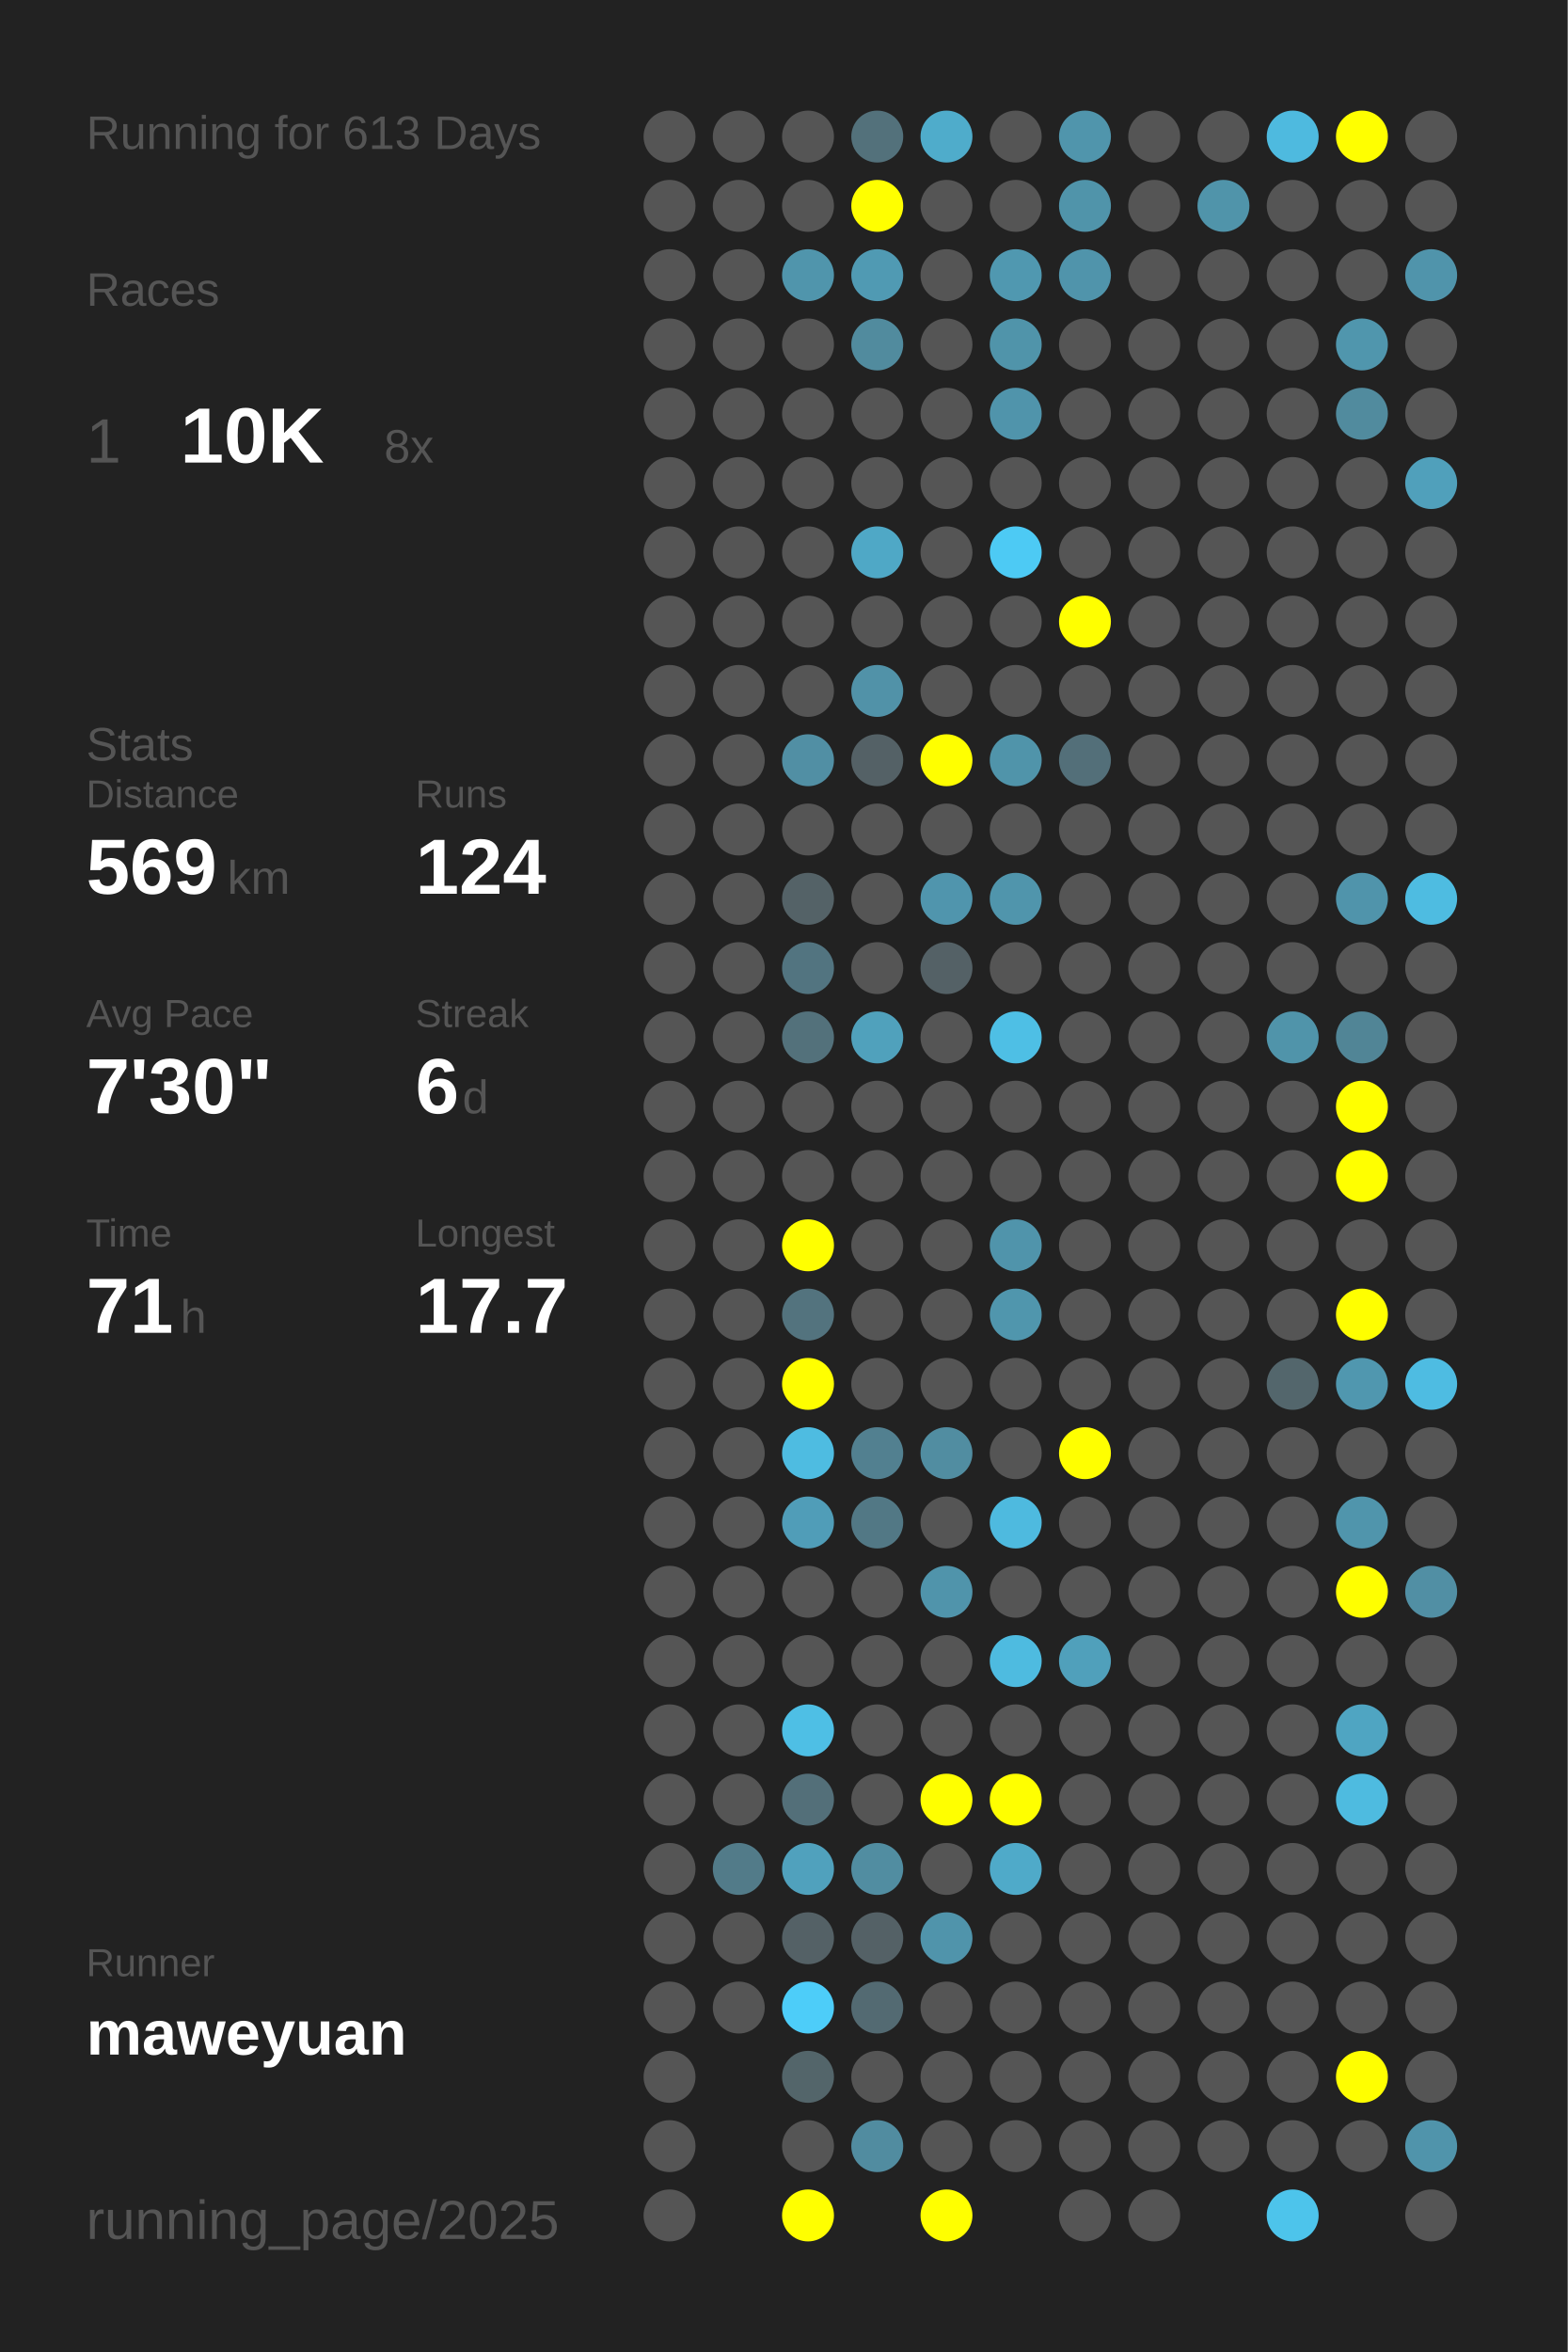
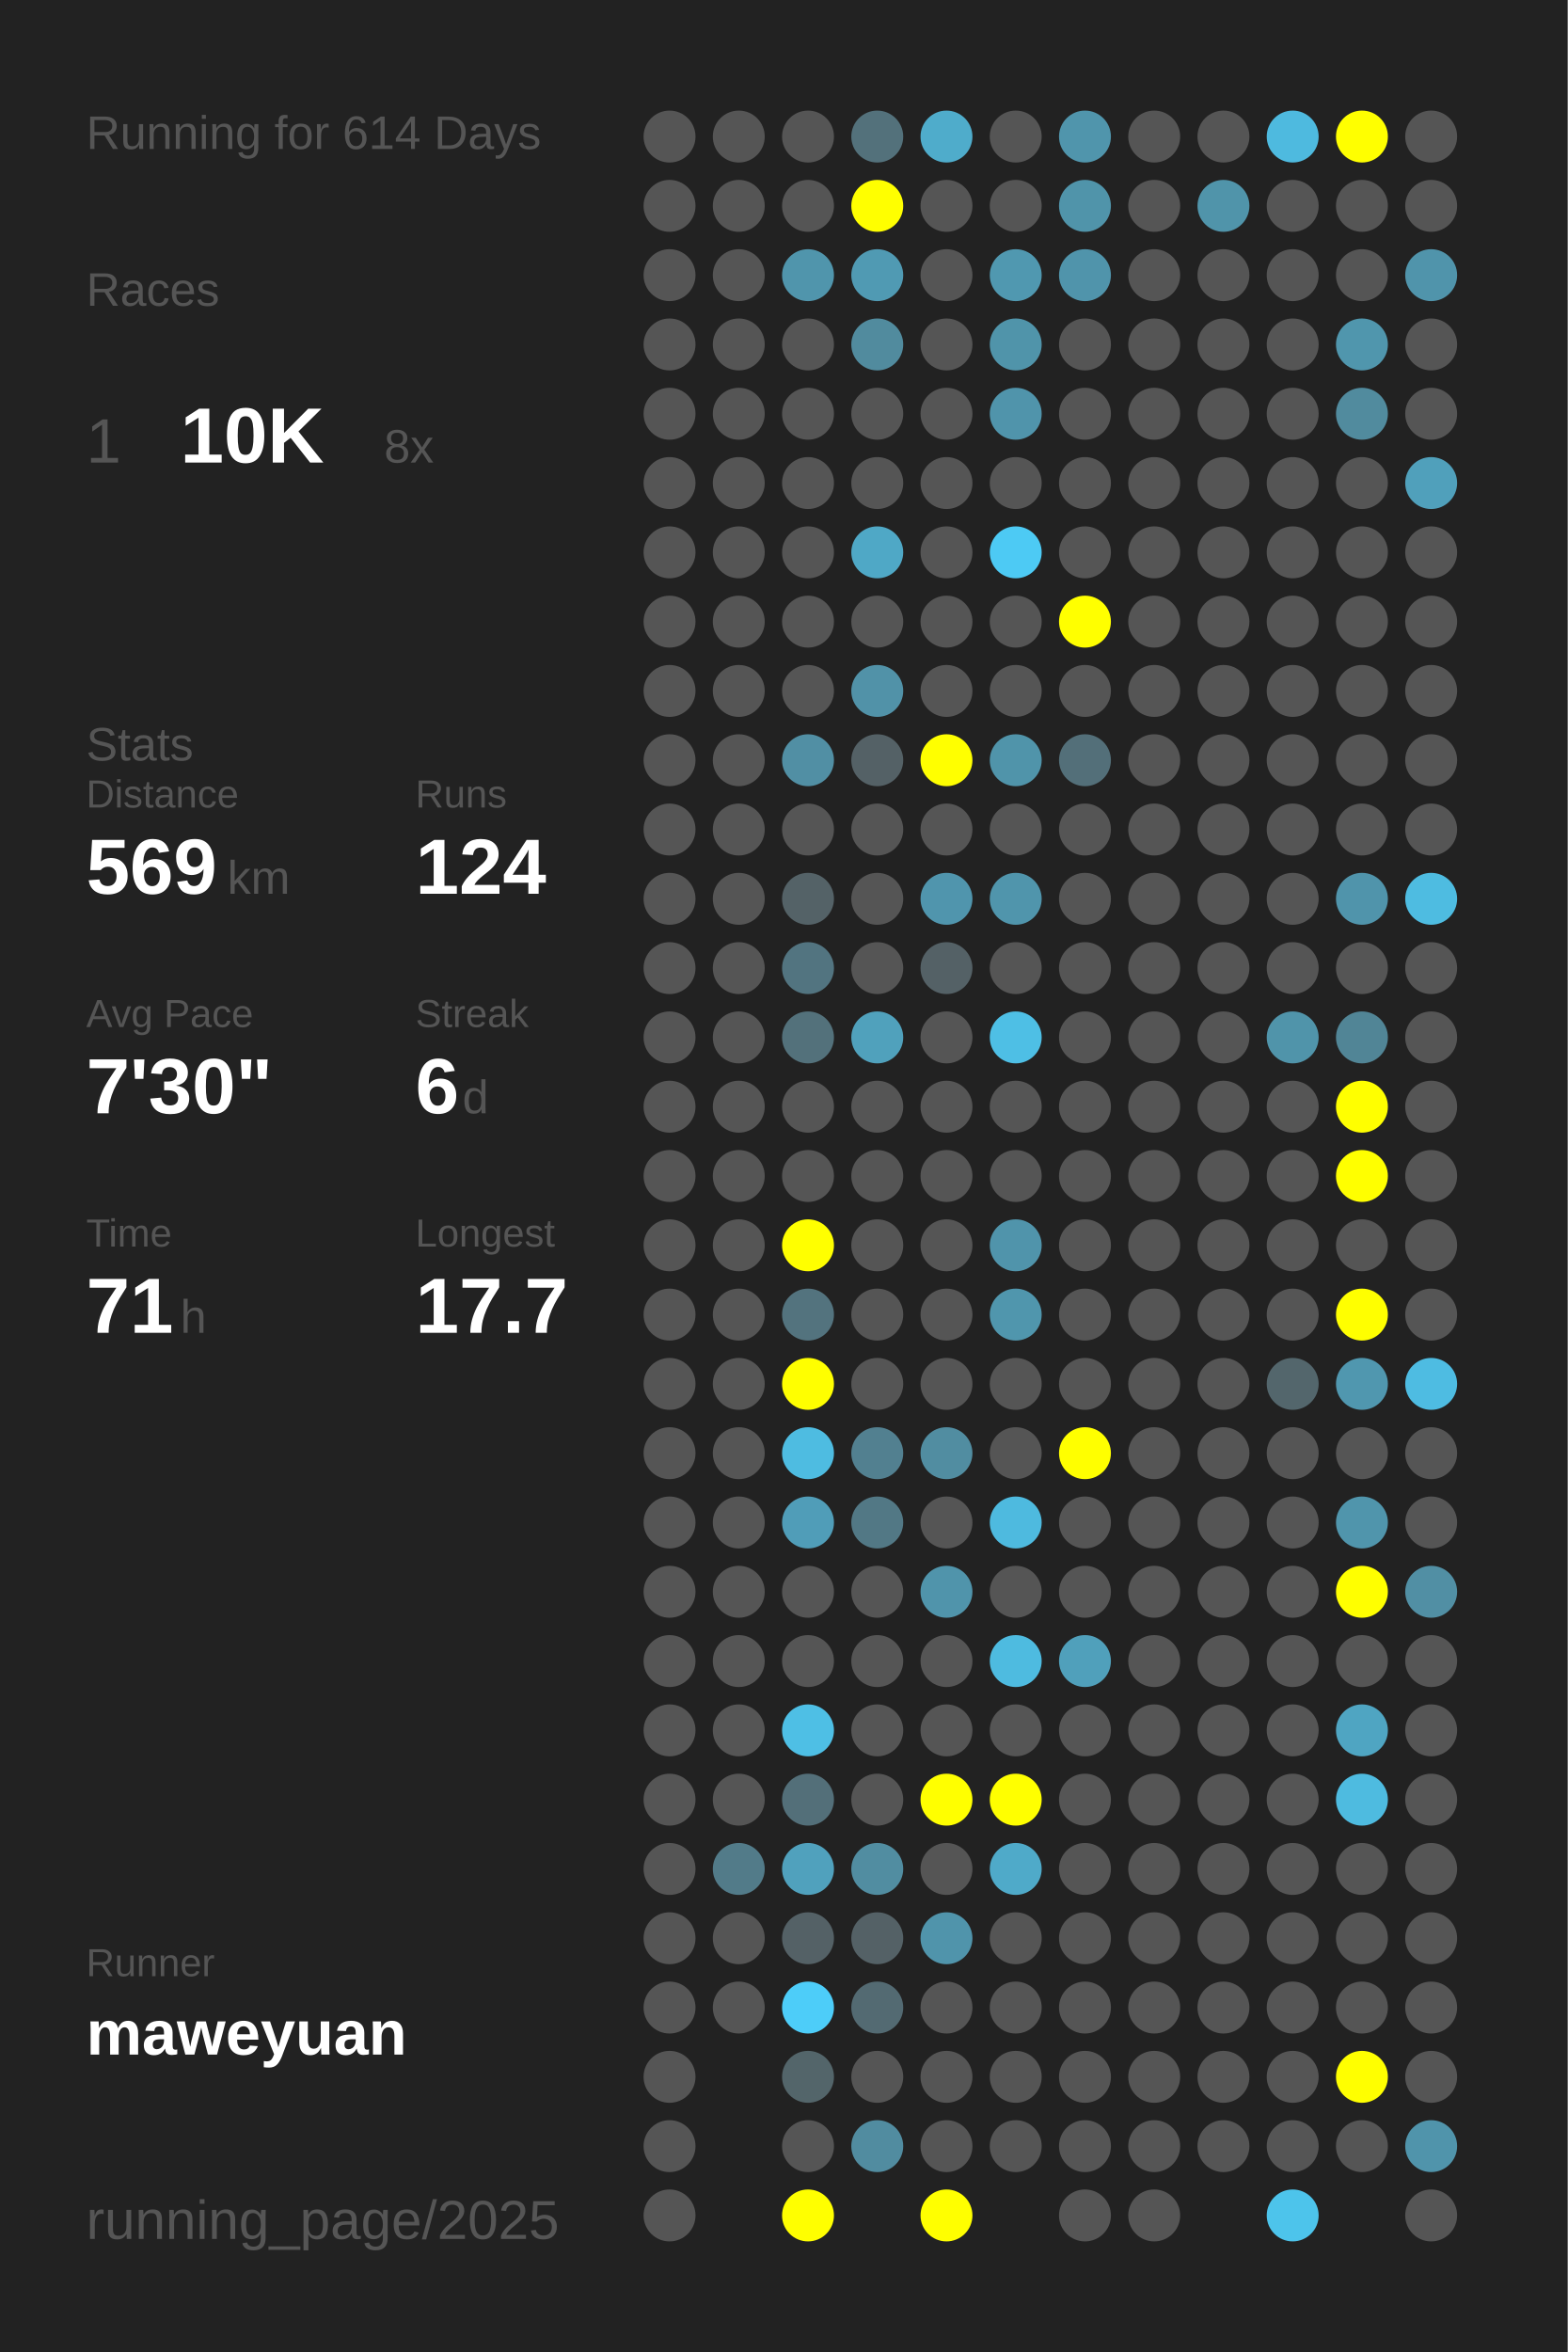
<svg xmlns="http://www.w3.org/2000/svg" baseProfile="full" height="300mm" version="1.1" viewBox="0,0,200,300" width="200mm">
  <defs />
  <rect fill="#222222" height="300" width="200" x="0" y="0" />
-   <text fill="#555555" style="font-size:6px; font-family:Arial;" x="11" y="19">Running for 613 Days</text>
+   <text fill="#555555" style="font-size:6px; font-family:Arial;" x="11" y="19">Running for 614 Days</text>
  <text fill="#555555" style="font-size:6px; font-family:Arial;" x="11" y="39">Races</text>
  <text fill="#555555" style="font-size:8px; font-family:Arial;" x="11" y="59">1</text>
  <text fill="#FFFFFF" style="font-size:10px; font-family:Arial; font-weight:bold;" x="23" y="59">10K</text>
  <text fill="#555555" style="font-size:6px; font-family:Arial;" x="49" y="59">8x</text>
  <text fill="#555555" style="font-size:6px; font-family:Arial;" x="11" y="97">Stats</text>
  <text fill="#555555" style="font-size:5px; font-family:Arial;" x="11" y="103">Distance</text>
  <text fill="#FFFFFF" style="font-size:10px; font-family:Arial; font-weight:bold;" x="11" y="114">569</text>
  <text fill="#555555" style="font-size:6px; font-family:Arial;" x="29" y="114">km</text>
  <text fill="#555555" style="font-size:5px; font-family:Arial;" x="53" y="103">Runs</text>
  <text fill="#FFFFFF" style="font-size:10px; font-family:Arial; font-weight:bold;" x="53" y="114">124</text>
  <text fill="#555555" style="font-size:5px; font-family:Arial;" x="11" y="131">Avg Pace</text>
  <text fill="#FFFFFF" style="font-size:10px; font-family:Arial; font-weight:bold;" x="11" y="142">7'30"</text>
  <text fill="#555555" style="font-size:5px; font-family:Arial;" x="53" y="131">Streak</text>
  <text fill="#FFFFFF" style="font-size:10px; font-family:Arial; font-weight:bold;" x="53" y="142">6</text>
  <text fill="#555555" style="font-size:6px; font-family:Arial;" x="59" y="142">d</text>
  <text fill="#555555" style="font-size:5px; font-family:Arial;" x="11" y="159">Time</text>
  <text fill="#FFFFFF" style="font-size:10px; font-family:Arial; font-weight:bold;" x="11" y="170">71</text>
  <text fill="#555555" style="font-size:6px; font-family:Arial;" x="23" y="170">h</text>
  <text fill="#555555" style="font-size:5px; font-family:Arial;" x="53" y="159">Longest</text>
  <text fill="#FFFFFF" style="font-size:10px; font-family:Arial; font-weight:bold;" x="53" y="170">17.7</text>
  <text fill="#555555" style="font-size:5px; font-family:Arial;" x="11" y="252.065">Runner</text>
  <text fill="#FFFFFF" style="font-size:8px; font-family:Arial; font-weight:bold;" x="11" y="262.065">maweyuan</text>
  <text fill="#555555" style="font-size:7px; font-family:Arial;" x="11" y="285.581">running_page/2025</text>
  <circle cx="85.417" cy="17.419" fill="#555555" r="3.312" />
  <circle cx="85.417" cy="26.258" fill="#555555" r="3.312" />
  <circle cx="85.417" cy="35.097" fill="#555555" r="3.312" />
  <circle cx="85.417" cy="43.935" fill="#555555" r="3.312" />
  <circle cx="85.417" cy="52.774" fill="#555555" r="3.312" />
  <circle cx="85.417" cy="61.613" fill="#555555" r="3.312" />
  <circle cx="85.417" cy="70.452" fill="#555555" r="3.312" />
  <circle cx="85.417" cy="79.29" fill="#555555" r="3.312" />
  <circle cx="85.417" cy="88.129" fill="#555555" r="3.312" />
  <circle cx="85.417" cy="96.968" fill="#555555" r="3.312" />
  <circle cx="85.417" cy="105.806" fill="#555555" r="3.312" />
  <circle cx="85.417" cy="114.645" fill="#555555" r="3.312" />
  <circle cx="85.417" cy="123.484" fill="#555555" r="3.312" />
  <circle cx="85.417" cy="132.323" fill="#555555" r="3.312" />
  <circle cx="85.417" cy="141.161" fill="#555555" r="3.312" />
  <circle cx="85.417" cy="150" fill="#555555" r="3.312" />
  <circle cx="85.417" cy="158.839" fill="#555555" r="3.312" />
  <circle cx="85.417" cy="167.677" fill="#555555" r="3.312" />
  <circle cx="85.417" cy="176.516" fill="#555555" r="3.312" />
  <circle cx="85.417" cy="185.355" fill="#555555" r="3.312" />
  <circle cx="85.417" cy="194.194" fill="#555555" r="3.312" />
  <circle cx="85.417" cy="203.032" fill="#555555" r="3.312" />
  <circle cx="85.417" cy="211.871" fill="#555555" r="3.312" />
  <circle cx="85.417" cy="220.71" fill="#555555" r="3.312" />
  <circle cx="85.417" cy="229.548" fill="#555555" r="3.312" />
  <circle cx="85.417" cy="238.387" fill="#555555" r="3.312" />
  <circle cx="85.417" cy="247.226" fill="#555555" r="3.312" />
  <circle cx="85.417" cy="256.065" fill="#555555" r="3.312" />
  <circle cx="85.417" cy="264.903" fill="#555555" r="3.312" />
  <circle cx="85.417" cy="273.742" fill="#555555" r="3.312" />
  <circle cx="85.417" cy="282.581" fill="#555555" r="3.312" />
  <circle cx="94.25" cy="17.419" fill="#555555" r="3.312" />
  <circle cx="94.25" cy="26.258" fill="#555555" r="3.312" />
  <circle cx="94.25" cy="35.097" fill="#555555" r="3.312" />
  <circle cx="94.25" cy="43.935" fill="#555555" r="3.312" />
  <circle cx="94.25" cy="52.774" fill="#555555" r="3.312" />
  <circle cx="94.25" cy="61.613" fill="#555555" r="3.312" />
  <circle cx="94.25" cy="70.452" fill="#555555" r="3.312" />
  <circle cx="94.25" cy="79.29" fill="#555555" r="3.312" />
  <circle cx="94.25" cy="88.129" fill="#555555" r="3.312" />
  <circle cx="94.25" cy="96.968" fill="#555555" r="3.312" />
  <circle cx="94.25" cy="105.806" fill="#555555" r="3.312" />
  <circle cx="94.25" cy="114.645" fill="#555555" r="3.312" />
  <circle cx="94.25" cy="123.484" fill="#555555" r="3.312" />
  <circle cx="94.25" cy="132.323" fill="#555555" r="3.312" />
  <circle cx="94.25" cy="141.161" fill="#555555" r="3.312" />
  <circle cx="94.25" cy="150" fill="#555555" r="3.312" />
  <circle cx="94.25" cy="158.839" fill="#555555" r="3.312" />
  <circle cx="94.25" cy="167.677" fill="#555555" r="3.312" />
  <circle cx="94.25" cy="176.516" fill="#555555" r="3.312" />
  <circle cx="94.25" cy="185.355" fill="#555555" r="3.312" />
  <circle cx="94.25" cy="194.194" fill="#555555" r="3.312" />
  <circle cx="94.25" cy="203.032" fill="#555555" r="3.312" />
  <circle cx="94.25" cy="211.871" fill="#555555" r="3.312" />
  <circle cx="94.25" cy="220.71" fill="#555555" r="3.312" />
  <circle cx="94.25" cy="229.548" fill="#555555" r="3.312" />
  <circle cx="94.25" cy="238.387" fill="#527b89" r="3.312" />
  <circle cx="94.25" cy="247.226" fill="#555555" r="3.312" />
  <circle cx="94.25" cy="256.065" fill="#555555" r="3.312" />
  <circle cx="103.083" cy="17.419" fill="#555555" r="3.312" />
  <circle cx="103.083" cy="26.258" fill="#555555" r="3.312" />
  <circle cx="103.083" cy="35.097" fill="#5095ac" r="3.312" />
  <circle cx="103.083" cy="43.935" fill="#555555" r="3.312" />
  <circle cx="103.083" cy="52.774" fill="#555555" r="3.312" />
  <circle cx="103.083" cy="61.613" fill="#555555" r="3.312" />
  <circle cx="103.083" cy="70.452" fill="#555555" r="3.312" />
  <circle cx="103.083" cy="79.29" fill="#555555" r="3.312" />
  <circle cx="103.083" cy="88.129" fill="#555555" r="3.312" />
  <circle cx="103.083" cy="96.968" fill="#518fa4" r="3.312" />
  <circle cx="103.083" cy="105.806" fill="#555555" r="3.312" />
  <circle cx="103.083" cy="114.645" fill="#546267" r="3.312" />
  <circle cx="103.083" cy="123.484" fill="#527480" r="3.312" />
  <circle cx="103.083" cy="132.323" fill="#53717b" r="3.312" />
  <circle cx="103.083" cy="141.161" fill="#555555" r="3.312" />
  <circle cx="103.083" cy="150" fill="#555555" r="3.312" />
  <circle cx="103.083" cy="158.839" fill="#FFFF00" r="3.312" />
  <circle cx="103.083" cy="167.677" fill="#53737e" r="3.312" />
  <circle cx="103.083" cy="176.516" fill="#FFFF00" r="3.312" />
  <circle cx="103.083" cy="185.355" fill="#4ebce1" r="3.312" />
  <circle cx="103.083" cy="194.194" fill="#509db8" r="3.312" />
  <circle cx="103.083" cy="203.032" fill="#555555" r="3.312" />
  <circle cx="103.083" cy="211.871" fill="#555555" r="3.312" />
  <circle cx="103.083" cy="220.71" fill="#4ebfe5" r="3.312" />
  <circle cx="103.083" cy="229.548" fill="#536f79" r="3.312" />
  <circle cx="103.083" cy="238.387" fill="#50a1bd" r="3.312" />
  <circle cx="103.083" cy="247.226" fill="#546166" r="3.312" />
  <circle cx="103.083" cy="256.065" fill="#4dcdf9" r="3.312" />
  <circle cx="103.083" cy="264.903" fill="#53656a" r="3.312" />
  <circle cx="103.083" cy="273.742" fill="#555555" r="3.312" />
  <circle cx="103.083" cy="282.581" fill="#FFFF00" r="3.312" />
  <circle cx="111.917" cy="17.419" fill="#53717b" r="3.312" />
  <circle cx="111.917" cy="26.258" fill="#FFFF00" r="3.312" />
  <circle cx="111.917" cy="35.097" fill="#509ab3" r="3.312" />
  <circle cx="111.917" cy="43.935" fill="#518b9e" r="3.312" />
  <circle cx="111.917" cy="52.774" fill="#555555" r="3.312" />
  <circle cx="111.917" cy="61.613" fill="#555555" r="3.312" />
  <circle cx="111.917" cy="70.452" fill="#4fa8c6" r="3.312" />
  <circle cx="111.917" cy="79.29" fill="#555555" r="3.312" />
  <circle cx="111.917" cy="88.129" fill="#5192a8" r="3.312" />
  <circle cx="111.917" cy="96.968" fill="#546166" r="3.312" />
  <circle cx="111.917" cy="105.806" fill="#555555" r="3.312" />
  <circle cx="111.917" cy="114.645" fill="#555555" r="3.312" />
  <circle cx="111.917" cy="123.484" fill="#555555" r="3.312" />
  <circle cx="111.917" cy="132.323" fill="#50a1bc" r="3.312" />
  <circle cx="111.917" cy="141.161" fill="#555555" r="3.312" />
  <circle cx="111.917" cy="150" fill="#555555" r="3.312" />
  <circle cx="111.917" cy="158.839" fill="#555555" r="3.312" />
  <circle cx="111.917" cy="167.677" fill="#555555" r="3.312" />
  <circle cx="111.917" cy="176.516" fill="#555555" r="3.312" />
  <circle cx="111.917" cy="185.355" fill="#528090" r="3.312" />
  <circle cx="111.917" cy="194.194" fill="#527885" r="3.312" />
  <circle cx="111.917" cy="203.032" fill="#555555" r="3.312" />
  <circle cx="111.917" cy="211.871" fill="#555555" r="3.312" />
  <circle cx="111.917" cy="220.71" fill="#555555" r="3.312" />
  <circle cx="111.917" cy="229.548" fill="#555555" r="3.312" />
  <circle cx="111.917" cy="238.387" fill="#518da1" r="3.312" />
  <circle cx="111.917" cy="247.226" fill="#546166" r="3.312" />
  <circle cx="111.917" cy="256.065" fill="#536a72" r="3.312" />
  <circle cx="111.917" cy="264.903" fill="#555555" r="3.312" />
  <circle cx="111.917" cy="273.742" fill="#518ca0" r="3.312" />
  <circle cx="120.75" cy="17.419" fill="#4faccb" r="3.312" />
  <circle cx="120.75" cy="26.258" fill="#555555" r="3.312" />
  <circle cx="120.75" cy="35.097" fill="#555555" r="3.312" />
  <circle cx="120.75" cy="43.935" fill="#555555" r="3.312" />
  <circle cx="120.75" cy="52.774" fill="#555555" r="3.312" />
  <circle cx="120.75" cy="61.613" fill="#555555" r="3.312" />
  <circle cx="120.75" cy="70.452" fill="#555555" r="3.312" />
  <circle cx="120.75" cy="79.29" fill="#555555" r="3.312" />
  <circle cx="120.75" cy="88.129" fill="#555555" r="3.312" />
  <circle cx="120.75" cy="96.968" fill="#FFFF00" r="3.312" />
  <circle cx="120.75" cy="105.806" fill="#555555" r="3.312" />
  <circle cx="120.75" cy="114.645" fill="#5095ad" r="3.312" />
  <circle cx="120.75" cy="123.484" fill="#546166" r="3.312" />
  <circle cx="120.75" cy="132.323" fill="#555555" r="3.312" />
  <circle cx="120.75" cy="141.161" fill="#555555" r="3.312" />
  <circle cx="120.75" cy="150" fill="#555555" r="3.312" />
  <circle cx="120.75" cy="158.839" fill="#555555" r="3.312" />
  <circle cx="120.75" cy="167.677" fill="#555555" r="3.312" />
  <circle cx="120.75" cy="176.516" fill="#555555" r="3.312" />
  <circle cx="120.75" cy="185.355" fill="#518da1" r="3.312" />
  <circle cx="120.75" cy="194.194" fill="#555555" r="3.312" />
  <circle cx="120.75" cy="203.032" fill="#5094ab" r="3.312" />
  <circle cx="120.75" cy="211.871" fill="#555555" r="3.312" />
  <circle cx="120.75" cy="220.71" fill="#555555" r="3.312" />
  <circle cx="120.75" cy="229.548" fill="#FFFF00" r="3.312" />
  <circle cx="120.75" cy="238.387" fill="#555555" r="3.312" />
  <circle cx="120.75" cy="247.226" fill="#5094ab" r="3.312" />
  <circle cx="120.75" cy="256.065" fill="#555555" r="3.312" />
  <circle cx="120.75" cy="264.903" fill="#555555" r="3.312" />
  <circle cx="120.75" cy="273.742" fill="#555555" r="3.312" />
  <circle cx="120.75" cy="282.581" fill="#FFFF00" r="3.312" />
  <circle cx="129.583" cy="17.419" fill="#555555" r="3.312" />
  <circle cx="129.583" cy="26.258" fill="#555555" r="3.312" />
  <circle cx="129.583" cy="35.097" fill="#5098b0" r="3.312" />
  <circle cx="129.583" cy="43.935" fill="#5094aa" r="3.312" />
  <circle cx="129.583" cy="52.774" fill="#5094ab" r="3.312" />
  <circle cx="129.583" cy="61.613" fill="#555555" r="3.312" />
  <circle cx="129.583" cy="70.452" fill="#4dcaf4" r="3.312" />
  <circle cx="129.583" cy="79.29" fill="#555555" r="3.312" />
  <circle cx="129.583" cy="88.129" fill="#555555" r="3.312" />
  <circle cx="129.583" cy="96.968" fill="#5094aa" r="3.312" />
  <circle cx="129.583" cy="105.806" fill="#555555" r="3.312" />
  <circle cx="129.583" cy="114.645" fill="#5095ac" r="3.312" />
  <circle cx="129.583" cy="123.484" fill="#555555" r="3.312" />
  <circle cx="129.583" cy="132.323" fill="#4ebfe5" r="3.312" />
  <circle cx="129.583" cy="141.161" fill="#555555" r="3.312" />
  <circle cx="129.583" cy="150" fill="#555555" r="3.312" />
  <circle cx="129.583" cy="158.839" fill="#5094ab" r="3.312" />
  <circle cx="129.583" cy="167.677" fill="#5096ad" r="3.312" />
  <circle cx="129.583" cy="176.516" fill="#555555" r="3.312" />
  <circle cx="129.583" cy="185.355" fill="#555555" r="3.312" />
  <circle cx="129.583" cy="194.194" fill="#4ebadf" r="3.312" />
  <circle cx="129.583" cy="203.032" fill="#555555" r="3.312" />
  <circle cx="129.583" cy="211.871" fill="#4ebbe0" r="3.312" />
  <circle cx="129.583" cy="220.71" fill="#555555" r="3.312" />
  <circle cx="129.583" cy="229.548" fill="#FFFF00" r="3.312" />
  <circle cx="129.583" cy="238.387" fill="#4faac9" r="3.312" />
  <circle cx="129.583" cy="247.226" fill="#555555" r="3.312" />
  <circle cx="129.583" cy="256.065" fill="#555555" r="3.312" />
  <circle cx="129.583" cy="264.903" fill="#555555" r="3.312" />
  <circle cx="129.583" cy="273.742" fill="#555555" r="3.312" />
  <circle cx="138.417" cy="17.419" fill="#5095ac" r="3.312" />
  <circle cx="138.417" cy="26.258" fill="#5094aa" r="3.312" />
  <circle cx="138.417" cy="35.097" fill="#5094ab" r="3.312" />
  <circle cx="138.417" cy="43.935" fill="#555555" r="3.312" />
  <circle cx="138.417" cy="52.774" fill="#555555" r="3.312" />
  <circle cx="138.417" cy="61.613" fill="#555555" r="3.312" />
  <circle cx="138.417" cy="70.452" fill="#555555" r="3.312" />
  <circle cx="138.417" cy="79.29" fill="#FFFF00" r="3.312" />
  <circle cx="138.417" cy="88.129" fill="#555555" r="3.312" />
  <circle cx="138.417" cy="96.968" fill="#536f79" r="3.312" />
  <circle cx="138.417" cy="105.806" fill="#555555" r="3.312" />
  <circle cx="138.417" cy="114.645" fill="#555555" r="3.312" />
  <circle cx="138.417" cy="123.484" fill="#555555" r="3.312" />
  <circle cx="138.417" cy="132.323" fill="#555555" r="3.312" />
  <circle cx="138.417" cy="141.161" fill="#555555" r="3.312" />
  <circle cx="138.417" cy="150" fill="#555555" r="3.312" />
  <circle cx="138.417" cy="158.839" fill="#555555" r="3.312" />
  <circle cx="138.417" cy="167.677" fill="#555555" r="3.312" />
  <circle cx="138.417" cy="176.516" fill="#555555" r="3.312" />
  <circle cx="138.417" cy="185.355" fill="#FFFF00" r="3.312" />
  <circle cx="138.417" cy="194.194" fill="#555555" r="3.312" />
  <circle cx="138.417" cy="203.032" fill="#555555" r="3.312" />
  <circle cx="138.417" cy="211.871" fill="#50a0bb" r="3.312" />
  <circle cx="138.417" cy="220.71" fill="#555555" r="3.312" />
  <circle cx="138.417" cy="229.548" fill="#555555" r="3.312" />
  <circle cx="138.417" cy="238.387" fill="#555555" r="3.312" />
  <circle cx="138.417" cy="247.226" fill="#555555" r="3.312" />
  <circle cx="138.417" cy="256.065" fill="#555555" r="3.312" />
  <circle cx="138.417" cy="264.903" fill="#555555" r="3.312" />
  <circle cx="138.417" cy="273.742" fill="#555555" r="3.312" />
  <circle cx="138.417" cy="282.581" fill="#555555" r="3.312" />
  <circle cx="147.25" cy="17.419" fill="#555555" r="3.312" />
  <circle cx="147.25" cy="26.258" fill="#555555" r="3.312" />
  <circle cx="147.25" cy="35.097" fill="#555555" r="3.312" />
  <circle cx="147.25" cy="43.935" fill="#555555" r="3.312" />
  <circle cx="147.25" cy="52.774" fill="#555555" r="3.312" />
  <circle cx="147.25" cy="61.613" fill="#555555" r="3.312" />
  <circle cx="147.25" cy="70.452" fill="#555555" r="3.312" />
  <circle cx="147.25" cy="79.29" fill="#555555" r="3.312" />
  <circle cx="147.25" cy="88.129" fill="#555555" r="3.312" />
  <circle cx="147.25" cy="96.968" fill="#555555" r="3.312" />
  <circle cx="147.25" cy="105.806" fill="#555555" r="3.312" />
  <circle cx="147.25" cy="114.645" fill="#555555" r="3.312" />
  <circle cx="147.25" cy="123.484" fill="#555555" r="3.312" />
  <circle cx="147.25" cy="132.323" fill="#555555" r="3.312" />
  <circle cx="147.25" cy="141.161" fill="#555555" r="3.312" />
  <circle cx="147.25" cy="150" fill="#555555" r="3.312" />
  <circle cx="147.25" cy="158.839" fill="#555555" r="3.312" />
  <circle cx="147.25" cy="167.677" fill="#555555" r="3.312" />
  <circle cx="147.25" cy="176.516" fill="#555555" r="3.312" />
  <circle cx="147.25" cy="185.355" fill="#555555" r="3.312" />
  <circle cx="147.25" cy="194.194" fill="#555555" r="3.312" />
  <circle cx="147.25" cy="203.032" fill="#555555" r="3.312" />
  <circle cx="147.25" cy="211.871" fill="#555555" r="3.312" />
  <circle cx="147.25" cy="220.71" fill="#555555" r="3.312" />
  <circle cx="147.25" cy="229.548" fill="#555555" r="3.312" />
  <circle cx="147.25" cy="238.387" fill="#555555" r="3.312" />
  <circle cx="147.25" cy="247.226" fill="#555555" r="3.312" />
  <circle cx="147.25" cy="256.065" fill="#555555" r="3.312" />
  <circle cx="147.25" cy="264.903" fill="#555555" r="3.312" />
  <circle cx="147.25" cy="273.742" fill="#555555" r="3.312" />
  <circle cx="147.25" cy="282.581" fill="#555555" r="3.312" />
  <circle cx="156.083" cy="17.419" fill="#555555" r="3.312" />
  <circle cx="156.083" cy="26.258" fill="#5094aa" r="3.312" />
  <circle cx="156.083" cy="35.097" fill="#555555" r="3.312" />
  <circle cx="156.083" cy="43.935" fill="#555555" r="3.312" />
  <circle cx="156.083" cy="52.774" fill="#555555" r="3.312" />
  <circle cx="156.083" cy="61.613" fill="#555555" r="3.312" />
  <circle cx="156.083" cy="70.452" fill="#555555" r="3.312" />
  <circle cx="156.083" cy="79.29" fill="#555555" r="3.312" />
  <circle cx="156.083" cy="88.129" fill="#555555" r="3.312" />
  <circle cx="156.083" cy="96.968" fill="#555555" r="3.312" />
  <circle cx="156.083" cy="105.806" fill="#555555" r="3.312" />
  <circle cx="156.083" cy="114.645" fill="#555555" r="3.312" />
  <circle cx="156.083" cy="123.484" fill="#555555" r="3.312" />
  <circle cx="156.083" cy="132.323" fill="#555555" r="3.312" />
  <circle cx="156.083" cy="141.161" fill="#555555" r="3.312" />
  <circle cx="156.083" cy="150" fill="#555555" r="3.312" />
  <circle cx="156.083" cy="158.839" fill="#555555" r="3.312" />
  <circle cx="156.083" cy="167.677" fill="#555555" r="3.312" />
  <circle cx="156.083" cy="176.516" fill="#555555" r="3.312" />
  <circle cx="156.083" cy="185.355" fill="#555555" r="3.312" />
  <circle cx="156.083" cy="194.194" fill="#555555" r="3.312" />
  <circle cx="156.083" cy="203.032" fill="#555555" r="3.312" />
  <circle cx="156.083" cy="211.871" fill="#555555" r="3.312" />
  <circle cx="156.083" cy="220.71" fill="#555555" r="3.312" />
  <circle cx="156.083" cy="229.548" fill="#555555" r="3.312" />
  <circle cx="156.083" cy="238.387" fill="#555555" r="3.312" />
  <circle cx="156.083" cy="247.226" fill="#555555" r="3.312" />
  <circle cx="156.083" cy="256.065" fill="#555555" r="3.312" />
  <circle cx="156.083" cy="264.903" fill="#555555" r="3.312" />
  <circle cx="156.083" cy="273.742" fill="#555555" r="3.312" />
  <circle cx="164.917" cy="17.419" fill="#4ebadf" r="3.312" />
  <circle cx="164.917" cy="26.258" fill="#555555" r="3.312" />
  <circle cx="164.917" cy="35.097" fill="#555555" r="3.312" />
  <circle cx="164.917" cy="43.935" fill="#555555" r="3.312" />
  <circle cx="164.917" cy="52.774" fill="#555555" r="3.312" />
  <circle cx="164.917" cy="61.613" fill="#555555" r="3.312" />
  <circle cx="164.917" cy="70.452" fill="#555555" r="3.312" />
  <circle cx="164.917" cy="79.29" fill="#555555" r="3.312" />
  <circle cx="164.917" cy="88.129" fill="#555555" r="3.312" />
  <circle cx="164.917" cy="96.968" fill="#555555" r="3.312" />
  <circle cx="164.917" cy="105.806" fill="#555555" r="3.312" />
  <circle cx="164.917" cy="114.645" fill="#555555" r="3.312" />
  <circle cx="164.917" cy="123.484" fill="#555555" r="3.312" />
  <circle cx="164.917" cy="132.323" fill="#5094aa" r="3.312" />
  <circle cx="164.917" cy="141.161" fill="#555555" r="3.312" />
  <circle cx="164.917" cy="150" fill="#555555" r="3.312" />
  <circle cx="164.917" cy="158.839" fill="#555555" r="3.312" />
  <circle cx="164.917" cy="167.677" fill="#555555" r="3.312" />
  <circle cx="164.917" cy="176.516" fill="#53666c" r="3.312" />
  <circle cx="164.917" cy="185.355" fill="#555555" r="3.312" />
  <circle cx="164.917" cy="194.194" fill="#555555" r="3.312" />
  <circle cx="164.917" cy="203.032" fill="#555555" r="3.312" />
  <circle cx="164.917" cy="211.871" fill="#555555" r="3.312" />
  <circle cx="164.917" cy="220.71" fill="#555555" r="3.312" />
  <circle cx="164.917" cy="229.548" fill="#555555" r="3.312" />
  <circle cx="164.917" cy="238.387" fill="#555555" r="3.312" />
  <circle cx="164.917" cy="247.226" fill="#555555" r="3.312" />
  <circle cx="164.917" cy="256.065" fill="#555555" r="3.312" />
  <circle cx="164.917" cy="264.903" fill="#555555" r="3.312" />
  <circle cx="164.917" cy="273.742" fill="#555555" r="3.312" />
  <circle cx="164.917" cy="282.581" fill="#4dc4eb" r="3.312" />
  <circle cx="173.75" cy="17.419" fill="#FFFF00" r="3.312" />
  <circle cx="173.75" cy="26.258" fill="#555555" r="3.312" />
  <circle cx="173.75" cy="35.097" fill="#555555" r="3.312" />
  <circle cx="173.75" cy="43.935" fill="#5096ad" r="3.312" />
  <circle cx="173.75" cy="52.774" fill="#518b9e" r="3.312" />
  <circle cx="173.75" cy="61.613" fill="#555555" r="3.312" />
  <circle cx="173.75" cy="70.452" fill="#555555" r="3.312" />
  <circle cx="173.75" cy="79.29" fill="#555555" r="3.312" />
  <circle cx="173.75" cy="88.129" fill="#555555" r="3.312" />
  <circle cx="173.75" cy="96.968" fill="#555555" r="3.312" />
  <circle cx="173.75" cy="105.806" fill="#555555" r="3.312" />
  <circle cx="173.75" cy="114.645" fill="#5094ab" r="3.312" />
  <circle cx="173.75" cy="123.484" fill="#555555" r="3.312" />
  <circle cx="173.75" cy="132.323" fill="#518596" r="3.312" />
  <circle cx="173.75" cy="141.161" fill="#FFFF00" r="3.312" />
  <circle cx="173.75" cy="150" fill="#FFFF00" r="3.312" />
  <circle cx="173.75" cy="158.839" fill="#555555" r="3.312" />
  <circle cx="173.75" cy="167.677" fill="#FFFF00" r="3.312" />
  <circle cx="173.75" cy="176.516" fill="#5097af" r="3.312" />
  <circle cx="173.75" cy="185.355" fill="#555555" r="3.312" />
  <circle cx="173.75" cy="194.194" fill="#5095ac" r="3.312" />
  <circle cx="173.75" cy="203.032" fill="#FFFF00" r="3.312" />
  <circle cx="173.75" cy="211.871" fill="#555555" r="3.312" />
  <circle cx="173.75" cy="220.71" fill="#4fa5c2" r="3.312" />
  <circle cx="173.75" cy="229.548" fill="#4ebbe0" r="3.312" />
  <circle cx="173.75" cy="238.387" fill="#555555" r="3.312" />
  <circle cx="173.75" cy="247.226" fill="#555555" r="3.312" />
  <circle cx="173.75" cy="256.065" fill="#555555" r="3.312" />
  <circle cx="173.75" cy="264.903" fill="#FFFF00" r="3.312" />
  <circle cx="173.75" cy="273.742" fill="#555555" r="3.312" />
  <circle cx="182.583" cy="17.419" fill="#555555" r="3.312" />
  <circle cx="182.583" cy="26.258" fill="#555555" r="3.312" />
  <circle cx="182.583" cy="35.097" fill="#5094ab" r="3.312" />
  <circle cx="182.583" cy="43.935" fill="#555555" r="3.312" />
  <circle cx="182.583" cy="52.774" fill="#555555" r="3.312" />
  <circle cx="182.583" cy="61.613" fill="#50a0bb" r="3.312" />
  <circle cx="182.583" cy="70.452" fill="#555555" r="3.312" />
  <circle cx="182.583" cy="79.29" fill="#555555" r="3.312" />
  <circle cx="182.583" cy="88.129" fill="#555555" r="3.312" />
  <circle cx="182.583" cy="96.968" fill="#555555" r="3.312" />
  <circle cx="182.583" cy="105.806" fill="#555555" r="3.312" />
  <circle cx="182.583" cy="114.645" fill="#4ebce1" r="3.312" />
  <circle cx="182.583" cy="123.484" fill="#555555" r="3.312" />
  <circle cx="182.583" cy="132.323" fill="#555555" r="3.312" />
  <circle cx="182.583" cy="141.161" fill="#555555" r="3.312" />
  <circle cx="182.583" cy="150" fill="#555555" r="3.312" />
  <circle cx="182.583" cy="158.839" fill="#555555" r="3.312" />
  <circle cx="182.583" cy="167.677" fill="#555555" r="3.312" />
  <circle cx="182.583" cy="176.516" fill="#4ebce2" r="3.312" />
  <circle cx="182.583" cy="185.355" fill="#555555" r="3.312" />
  <circle cx="182.583" cy="194.194" fill="#555555" r="3.312" />
  <circle cx="182.583" cy="203.032" fill="#518fa4" r="3.312" />
  <circle cx="182.583" cy="211.871" fill="#555555" r="3.312" />
  <circle cx="182.583" cy="220.71" fill="#555555" r="3.312" />
  <circle cx="182.583" cy="229.548" fill="#555555" r="3.312" />
  <circle cx="182.583" cy="238.387" fill="#555555" r="3.312" />
  <circle cx="182.583" cy="247.226" fill="#555555" r="3.312" />
  <circle cx="182.583" cy="256.065" fill="#555555" r="3.312" />
  <circle cx="182.583" cy="264.903" fill="#555555" r="3.312" />
  <circle cx="182.583" cy="273.742" fill="#5094ab" r="3.312" />
  <circle cx="182.583" cy="282.581" fill="#555555" r="3.312" />
</svg>
